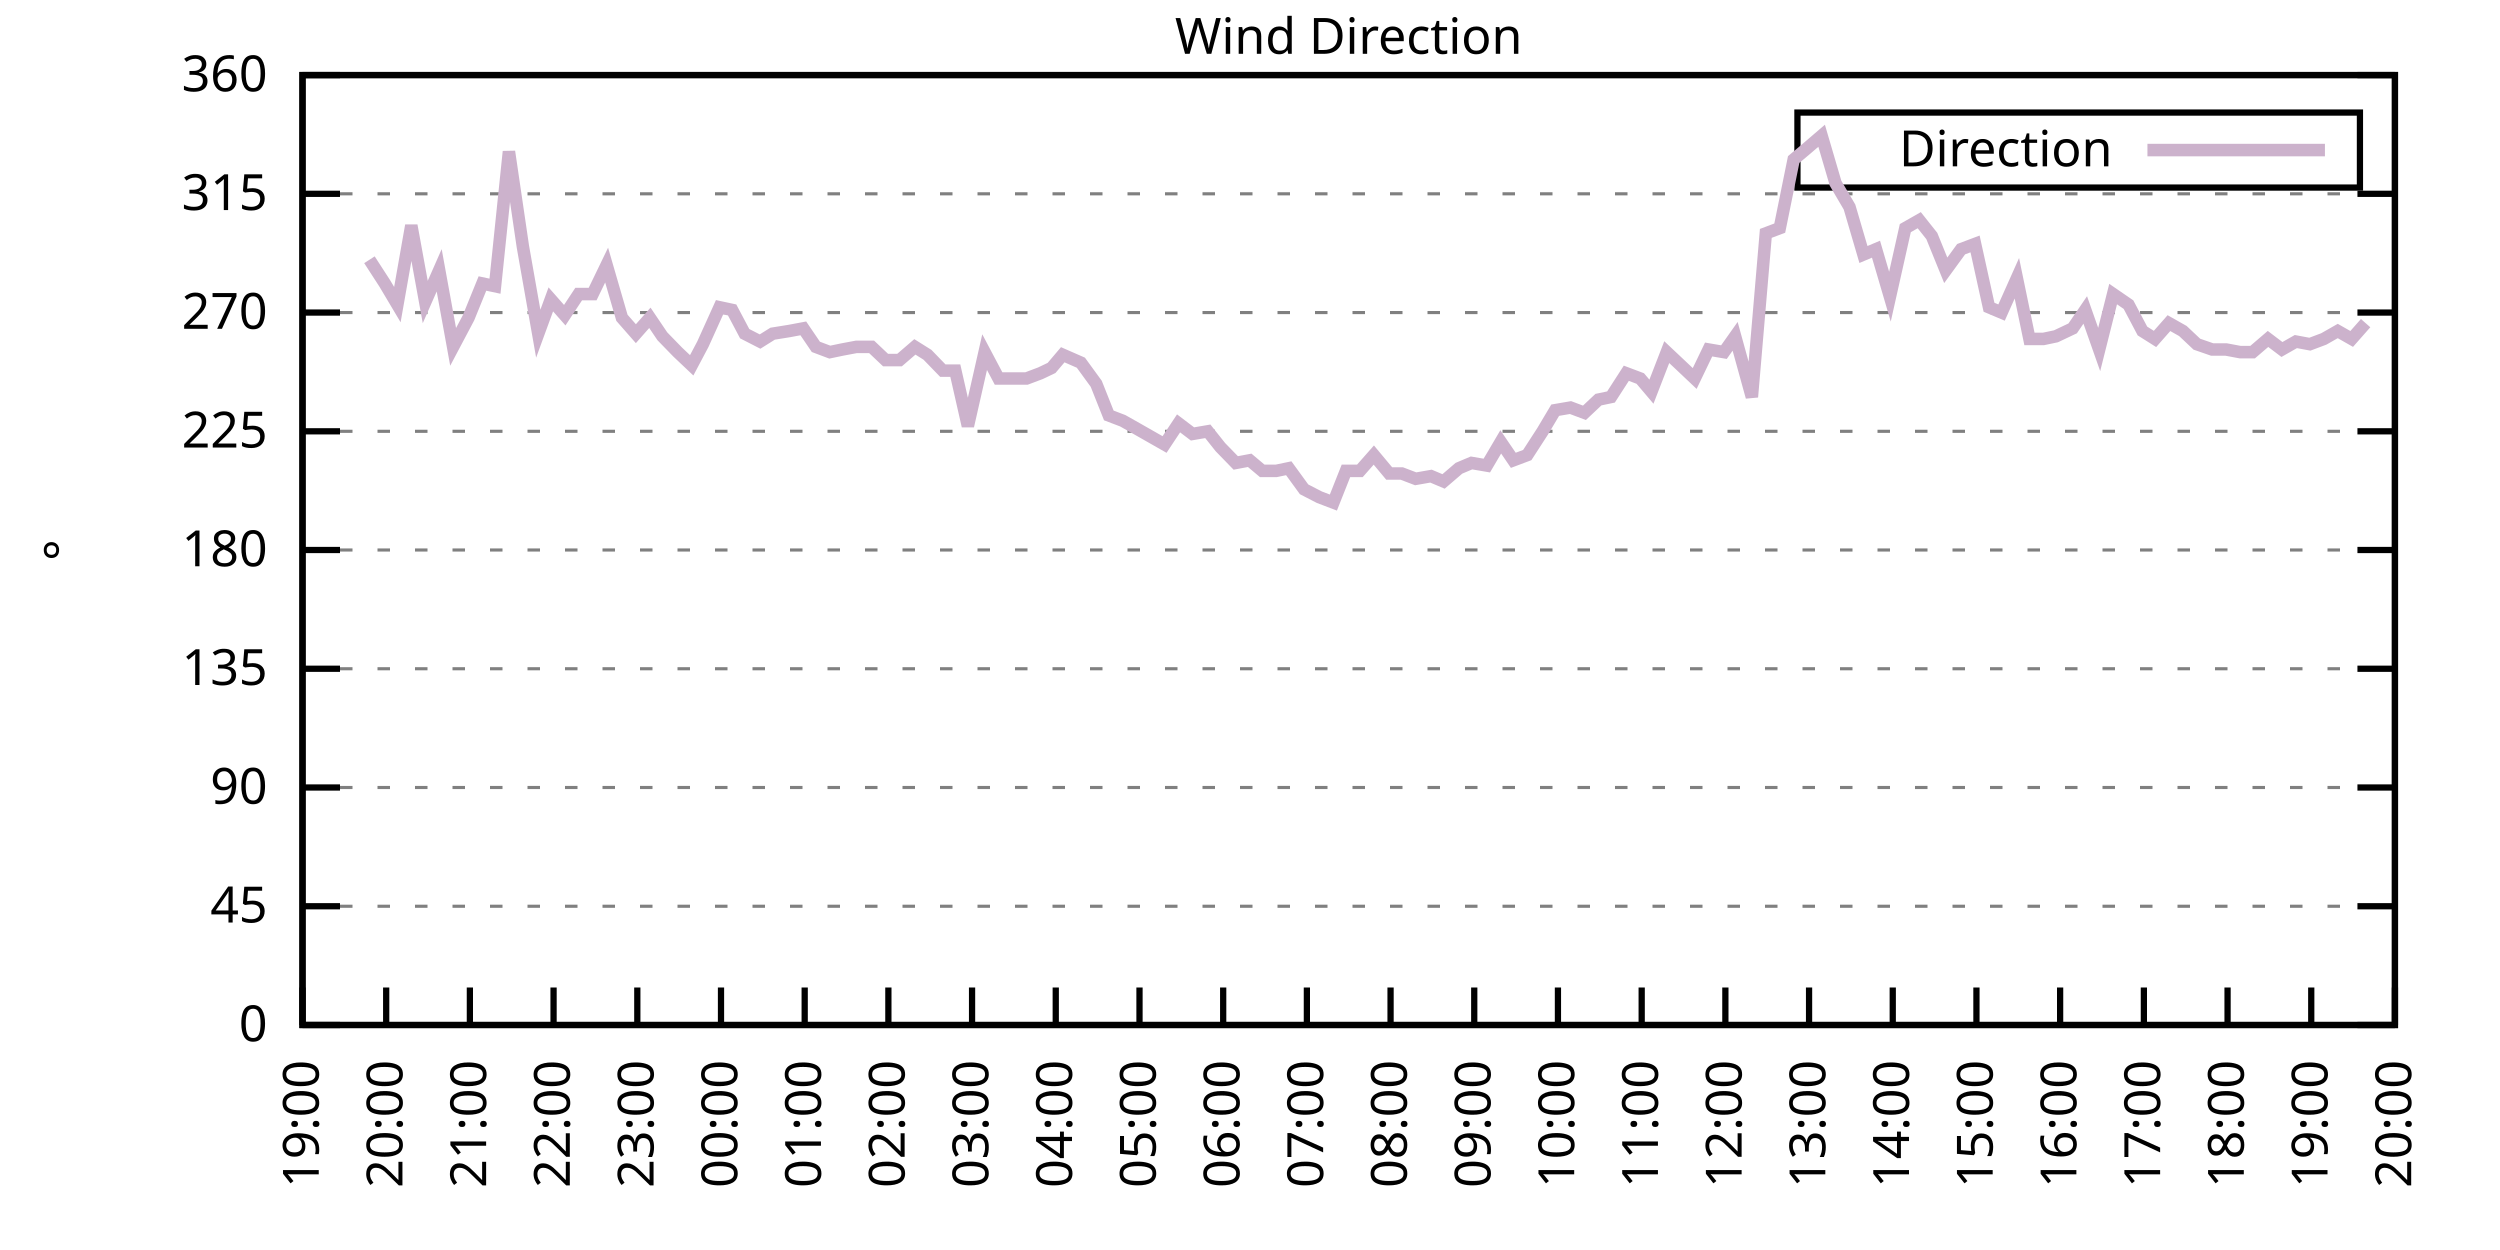
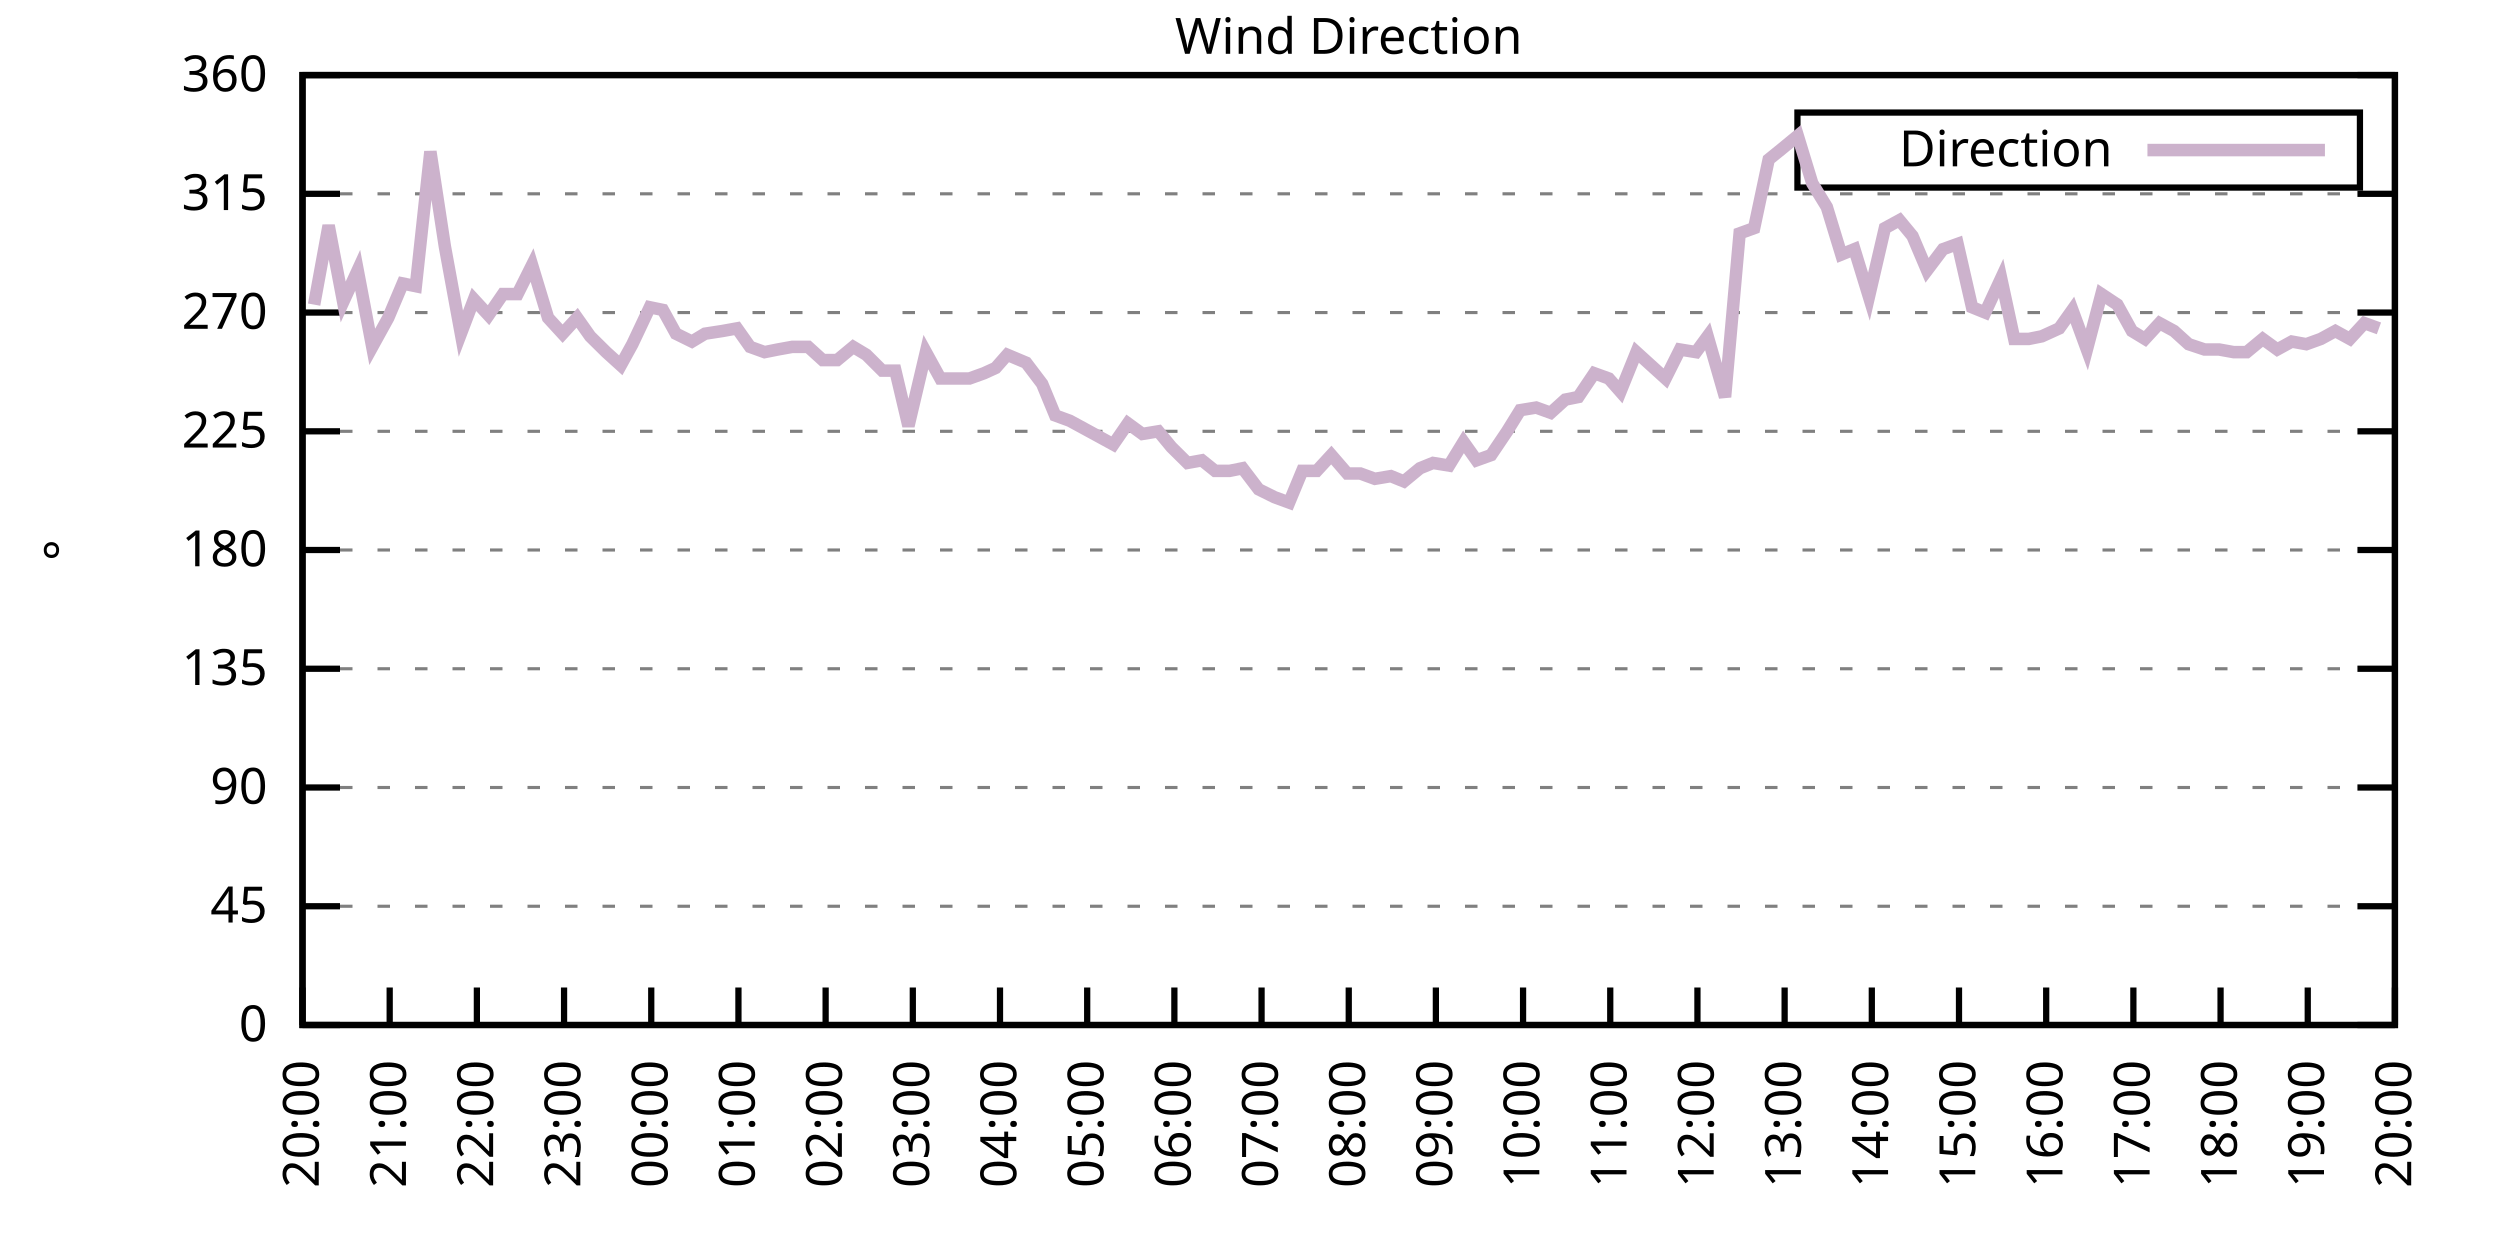
<svg xmlns="http://www.w3.org/2000/svg" xmlns:xlink="http://www.w3.org/1999/xlink" width="400" height="200" viewBox="0 0 400 200">
  <g id="gnuplot_canvas">
    <rect x="0" y="0" width="400" height="200" fill="none" />
    <defs>
      <circle id="gpDot" r="0.5" stroke-width="0.5" stroke="currentColor" />
      <path id="gpPt0" stroke-width="0.333" stroke="currentColor" d="M-1,0 h2 M0,-1 v2" />
      <path id="gpPt1" stroke-width="0.333" stroke="currentColor" d="M-1,-1 L1,1 M1,-1 L-1,1" />
      <path id="gpPt2" stroke-width="0.333" stroke="currentColor" d="M-1,0 L1,0 M0,-1 L0,1 M-1,-1 L1,1 M-1,1 L1,-1" />
      <rect id="gpPt3" stroke-width="0.333" stroke="currentColor" x="-1" y="-1" width="2" height="2" />
      <rect id="gpPt4" stroke-width="0.333" stroke="currentColor" fill="currentColor" x="-1" y="-1" width="2" height="2" />
      <circle id="gpPt5" stroke-width="0.333" stroke="currentColor" cx="0" cy="0" r="1" />
      <use xlink:href="#gpPt5" id="gpPt6" fill="currentColor" stroke="none" />
      <path id="gpPt7" stroke-width="0.333" stroke="currentColor" d="M0,-1.33 L-1.33,0.67 L1.33,0.67 z" />
      <use xlink:href="#gpPt7" id="gpPt8" fill="currentColor" stroke="none" />
      <use xlink:href="#gpPt7" id="gpPt9" stroke="currentColor" transform="rotate(180)" />
      <use xlink:href="#gpPt9" id="gpPt10" fill="currentColor" stroke="none" />
      <use xlink:href="#gpPt3" id="gpPt11" stroke="currentColor" transform="rotate(45)" />
      <use xlink:href="#gpPt11" id="gpPt12" fill="currentColor" stroke="none" />
      <path id="gpPt13" stroke-width="0.333" stroke="currentColor" d="M0,1.330 L1.265,0.411 L0.782,-1.067 L-0.782,-1.076 L-1.265,0.411 z" />
      <use xlink:href="#gpPt13" id="gpPt14" fill="currentColor" stroke="none" />
      <filter id="textbox" filterUnits="objectBoundingBox" x="0" y="0" height="1" width="1">
        <feFlood flood-color="white" flood-opacity="1" result="bgnd" />
        <feComposite in="SourceGraphic" in2="bgnd" operator="atop" />
      </filter>
      <filter id="greybox" filterUnits="objectBoundingBox" x="0" y="0" height="1" width="1">
        <feFlood flood-color="lightgrey" flood-opacity="1" result="grey" />
        <feComposite in="SourceGraphic" in2="grey" operator="atop" />
      </filter>
    </defs>
    <g fill="none" color="white" stroke="currentColor" stroke-width="1.00" stroke-linecap="butt" stroke-linejoin="miter">
</g>
    <g fill="none" color="black" stroke="currentColor" stroke-width="1.00" stroke-linecap="butt" stroke-linejoin="miter">
      <g stroke="none" shape-rendering="crispEdges">
        <polygon fill="rgb(255, 255, 255)" points="48.40,164.00 383.18,164.00 383.18,12.02 48.40,12.02 " />
      </g>
    </g>
    <g fill="none" color="black" stroke="currentColor" stroke-width="1.00" stroke-linecap="butt" stroke-linejoin="miter">
</g>
    <g fill="none" color="black" stroke="black" stroke-width="0.50" stroke-linecap="butt" stroke-linejoin="miter">
</g>
    <g fill="none" color="gray" stroke="currentColor" stroke-width="0.50" stroke-linecap="butt" stroke-linejoin="miter">
      <path stroke="gray" stroke-dasharray="2,4" class="gridline" d="M48.40,164.00 L383.19,164.00  " />
    </g>
    <g fill="none" color="gray" stroke="gray" stroke-width="1.00" stroke-linecap="butt" stroke-linejoin="miter">
</g>
    <g fill="none" color="black" stroke="currentColor" stroke-width="1.00" stroke-linecap="butt" stroke-linejoin="miter">
      <path stroke="black" d="M48.40,164.00 L54.40,164.00 M383.19,164.00 L377.19,164.00  " />
      <g transform="translate(42.80,166.60)" stroke="none" fill="black" font-family="Sans" font-size="8.00" text-anchor="end">
        <text>
          <tspan font-family="Sans"> 0</tspan>
        </text>
      </g>
    </g>
    <g fill="none" color="black" stroke="currentColor" stroke-width="1.00" stroke-linecap="butt" stroke-linejoin="miter">
</g>
    <g fill="none" color="black" stroke="black" stroke-width="0.50" stroke-linecap="butt" stroke-linejoin="miter">
</g>
    <g fill="none" color="gray" stroke="currentColor" stroke-width="0.50" stroke-linecap="butt" stroke-linejoin="miter">
      <path stroke="gray" stroke-dasharray="2,4" class="gridline" d="M48.40,145.00 L383.19,145.00  " />
    </g>
    <g fill="none" color="gray" stroke="gray" stroke-width="1.00" stroke-linecap="butt" stroke-linejoin="miter">
</g>
    <g fill="none" color="black" stroke="currentColor" stroke-width="1.00" stroke-linecap="butt" stroke-linejoin="miter">
      <path stroke="black" d="M48.40,145.00 L54.40,145.00 M383.19,145.00 L377.19,145.00  " />
      <g transform="translate(42.80,147.60)" stroke="none" fill="black" font-family="Sans" font-size="8.00" text-anchor="end">
        <text>
          <tspan font-family="Sans"> 45</tspan>
        </text>
      </g>
    </g>
    <g fill="none" color="black" stroke="currentColor" stroke-width="1.00" stroke-linecap="butt" stroke-linejoin="miter">
</g>
    <g fill="none" color="black" stroke="black" stroke-width="0.50" stroke-linecap="butt" stroke-linejoin="miter">
</g>
    <g fill="none" color="gray" stroke="currentColor" stroke-width="0.50" stroke-linecap="butt" stroke-linejoin="miter">
      <path stroke="gray" stroke-dasharray="2,4" class="gridline" d="M48.40,126.00 L383.19,126.00  " />
    </g>
    <g fill="none" color="gray" stroke="gray" stroke-width="1.00" stroke-linecap="butt" stroke-linejoin="miter">
</g>
    <g fill="none" color="black" stroke="currentColor" stroke-width="1.00" stroke-linecap="butt" stroke-linejoin="miter">
      <path stroke="black" d="M48.40,126.00 L54.40,126.00 M383.19,126.00 L377.19,126.00  " />
      <g transform="translate(42.80,128.60)" stroke="none" fill="black" font-family="Sans" font-size="8.00" text-anchor="end">
        <text>
          <tspan font-family="Sans"> 90</tspan>
        </text>
      </g>
    </g>
    <g fill="none" color="black" stroke="currentColor" stroke-width="1.00" stroke-linecap="butt" stroke-linejoin="miter">
</g>
    <g fill="none" color="black" stroke="black" stroke-width="0.50" stroke-linecap="butt" stroke-linejoin="miter">
</g>
    <g fill="none" color="gray" stroke="currentColor" stroke-width="0.50" stroke-linecap="butt" stroke-linejoin="miter">
      <path stroke="gray" stroke-dasharray="2,4" class="gridline" d="M48.40,107.00 L383.19,107.00  " />
    </g>
    <g fill="none" color="gray" stroke="gray" stroke-width="1.00" stroke-linecap="butt" stroke-linejoin="miter">
</g>
    <g fill="none" color="black" stroke="currentColor" stroke-width="1.00" stroke-linecap="butt" stroke-linejoin="miter">
      <path stroke="black" d="M48.40,107.00 L54.40,107.00 M383.19,107.00 L377.19,107.00  " />
      <g transform="translate(42.80,109.60)" stroke="none" fill="black" font-family="Sans" font-size="8.00" text-anchor="end">
        <text>
          <tspan font-family="Sans"> 135</tspan>
        </text>
      </g>
    </g>
    <g fill="none" color="black" stroke="currentColor" stroke-width="1.00" stroke-linecap="butt" stroke-linejoin="miter">
</g>
    <g fill="none" color="black" stroke="black" stroke-width="0.50" stroke-linecap="butt" stroke-linejoin="miter">
</g>
    <g fill="none" color="gray" stroke="currentColor" stroke-width="0.50" stroke-linecap="butt" stroke-linejoin="miter">
      <path stroke="gray" stroke-dasharray="2,4" class="gridline" d="M48.40,88.00 L383.19,88.00  " />
    </g>
    <g fill="none" color="gray" stroke="gray" stroke-width="1.00" stroke-linecap="butt" stroke-linejoin="miter">
</g>
    <g fill="none" color="black" stroke="currentColor" stroke-width="1.00" stroke-linecap="butt" stroke-linejoin="miter">
      <path stroke="black" d="M48.40,88.00 L54.40,88.00 M383.19,88.00 L377.19,88.00  " />
      <g transform="translate(42.80,90.60)" stroke="none" fill="black" font-family="Sans" font-size="8.00" text-anchor="end">
        <text>
          <tspan font-family="Sans"> 180</tspan>
        </text>
      </g>
    </g>
    <g fill="none" color="black" stroke="currentColor" stroke-width="1.00" stroke-linecap="butt" stroke-linejoin="miter">
</g>
    <g fill="none" color="black" stroke="black" stroke-width="0.50" stroke-linecap="butt" stroke-linejoin="miter">
</g>
    <g fill="none" color="gray" stroke="currentColor" stroke-width="0.50" stroke-linecap="butt" stroke-linejoin="miter">
      <path stroke="gray" stroke-dasharray="2,4" class="gridline" d="M48.40,69.01 L383.19,69.01  " />
    </g>
    <g fill="none" color="gray" stroke="gray" stroke-width="1.00" stroke-linecap="butt" stroke-linejoin="miter">
</g>
    <g fill="none" color="black" stroke="currentColor" stroke-width="1.00" stroke-linecap="butt" stroke-linejoin="miter">
      <path stroke="black" d="M48.40,69.01 L54.40,69.01 M383.19,69.01 L377.19,69.01  " />
      <g transform="translate(42.80,71.61)" stroke="none" fill="black" font-family="Sans" font-size="8.00" text-anchor="end">
        <text>
          <tspan font-family="Sans"> 225</tspan>
        </text>
      </g>
    </g>
    <g fill="none" color="black" stroke="currentColor" stroke-width="1.00" stroke-linecap="butt" stroke-linejoin="miter">
</g>
    <g fill="none" color="black" stroke="black" stroke-width="0.50" stroke-linecap="butt" stroke-linejoin="miter">
</g>
    <g fill="none" color="gray" stroke="currentColor" stroke-width="0.50" stroke-linecap="butt" stroke-linejoin="miter">
      <path stroke="gray" stroke-dasharray="2,4" class="gridline" d="M48.40,50.01 L383.19,50.01  " />
    </g>
    <g fill="none" color="gray" stroke="gray" stroke-width="1.00" stroke-linecap="butt" stroke-linejoin="miter">
</g>
    <g fill="none" color="black" stroke="currentColor" stroke-width="1.00" stroke-linecap="butt" stroke-linejoin="miter">
      <path stroke="black" d="M48.40,50.01 L54.40,50.01 M383.19,50.01 L377.19,50.01  " />
      <g transform="translate(42.80,52.61)" stroke="none" fill="black" font-family="Sans" font-size="8.00" text-anchor="end">
        <text>
          <tspan font-family="Sans"> 270</tspan>
        </text>
      </g>
    </g>
    <g fill="none" color="black" stroke="currentColor" stroke-width="1.00" stroke-linecap="butt" stroke-linejoin="miter">
</g>
    <g fill="none" color="black" stroke="black" stroke-width="0.50" stroke-linecap="butt" stroke-linejoin="miter">
</g>
    <g fill="none" color="gray" stroke="currentColor" stroke-width="0.50" stroke-linecap="butt" stroke-linejoin="miter">
      <path stroke="gray" stroke-dasharray="2,4" class="gridline" d="M48.40,31.01 L383.19,31.01  " />
    </g>
    <g fill="none" color="gray" stroke="gray" stroke-width="1.00" stroke-linecap="butt" stroke-linejoin="miter">
</g>
    <g fill="none" color="black" stroke="currentColor" stroke-width="1.00" stroke-linecap="butt" stroke-linejoin="miter">
      <path stroke="black" d="M48.40,31.01 L54.40,31.01 M383.19,31.01 L377.19,31.01  " />
      <g transform="translate(42.80,33.61)" stroke="none" fill="black" font-family="Sans" font-size="8.00" text-anchor="end">
        <text>
          <tspan font-family="Sans"> 315</tspan>
        </text>
      </g>
    </g>
    <g fill="none" color="black" stroke="currentColor" stroke-width="1.00" stroke-linecap="butt" stroke-linejoin="miter">
</g>
    <g fill="none" color="black" stroke="black" stroke-width="0.50" stroke-linecap="butt" stroke-linejoin="miter">
</g>
    <g fill="none" color="gray" stroke="currentColor" stroke-width="0.50" stroke-linecap="butt" stroke-linejoin="miter">
      <path stroke="gray" stroke-dasharray="2,4" class="gridline" d="M48.40,12.01 L383.19,12.01  " />
    </g>
    <g fill="none" color="gray" stroke="gray" stroke-width="1.00" stroke-linecap="butt" stroke-linejoin="miter">
</g>
    <g fill="none" color="black" stroke="currentColor" stroke-width="1.00" stroke-linecap="butt" stroke-linejoin="miter">
      <path stroke="black" d="M48.40,12.01 L54.40,12.01 M383.19,12.01 L377.19,12.01  " />
      <g transform="translate(42.80,14.61)" stroke="none" fill="black" font-family="Sans" font-size="8.00" text-anchor="end">
        <text>
          <tspan font-family="Sans"> 360</tspan>
        </text>
      </g>
    </g>
    <g fill="none" color="black" stroke="currentColor" stroke-width="1.00" stroke-linecap="butt" stroke-linejoin="miter">
      <path stroke="black" d="M48.40,164.00 L48.40,158.00  " />
      <g transform="translate(51.00,169.60) rotate(270.00)" stroke="none" fill="black" font-family="Sans" font-size="8.00" text-anchor="end">
        <text>
-           <tspan font-family="Sans">19:00</tspan>
-         </text>
-       </g>
-     </g>
-     <g fill="none" color="black" stroke="currentColor" stroke-width="1.00" stroke-linecap="butt" stroke-linejoin="miter">
-       <path stroke="black" d="M61.79,164.00 L61.79,158.00  " />
-       <g transform="translate(64.39,169.60) rotate(270.00)" stroke="none" fill="black" font-family="Sans" font-size="8.00" text-anchor="end">
-         <text>
          <tspan font-family="Sans">20:00</tspan>
        </text>
      </g>
    </g>
    <g fill="none" color="black" stroke="currentColor" stroke-width="1.00" stroke-linecap="butt" stroke-linejoin="miter">
-       <path stroke="black" d="M75.18,164.00 L75.18,158.00  " />
-       <g transform="translate(77.78,169.60) rotate(270.00)" stroke="none" fill="black" font-family="Sans" font-size="8.00" text-anchor="end">
+       <path stroke="black" d="M62.35,164.00 L62.35,158.00  " />
+       <g transform="translate(64.95,169.60) rotate(270.00)" stroke="none" fill="black" font-family="Sans" font-size="8.00" text-anchor="end">
        <text>
          <tspan font-family="Sans">21:00</tspan>
        </text>
      </g>
    </g>
    <g fill="none" color="black" stroke="currentColor" stroke-width="1.00" stroke-linecap="butt" stroke-linejoin="miter">
-       <path stroke="black" d="M88.57,164.00 L88.57,158.00  " />
-       <g transform="translate(91.17,169.60) rotate(270.00)" stroke="none" fill="black" font-family="Sans" font-size="8.00" text-anchor="end">
+       <path stroke="black" d="M76.30,164.00 L76.30,158.00  " />
+       <g transform="translate(78.90,169.60) rotate(270.00)" stroke="none" fill="black" font-family="Sans" font-size="8.00" text-anchor="end">
        <text>
          <tspan font-family="Sans">22:00</tspan>
        </text>
      </g>
    </g>
    <g fill="none" color="black" stroke="currentColor" stroke-width="1.00" stroke-linecap="butt" stroke-linejoin="miter">
-       <path stroke="black" d="M101.97,164.00 L101.97,158.00  " />
-       <g transform="translate(104.57,169.60) rotate(270.00)" stroke="none" fill="black" font-family="Sans" font-size="8.00" text-anchor="end">
+       <path stroke="black" d="M90.25,164.00 L90.25,158.00  " />
+       <g transform="translate(92.85,169.60) rotate(270.00)" stroke="none" fill="black" font-family="Sans" font-size="8.00" text-anchor="end">
        <text>
          <tspan font-family="Sans">23:00</tspan>
        </text>
      </g>
    </g>
    <g fill="none" color="black" stroke="currentColor" stroke-width="1.00" stroke-linecap="butt" stroke-linejoin="miter">
-       <path stroke="black" d="M115.36,164.00 L115.36,158.00  " />
-       <g transform="translate(117.96,169.60) rotate(270.00)" stroke="none" fill="black" font-family="Sans" font-size="8.00" text-anchor="end">
+       <path stroke="black" d="M104.20,164.00 L104.20,158.00  " />
+       <g transform="translate(106.80,169.60) rotate(270.00)" stroke="none" fill="black" font-family="Sans" font-size="8.00" text-anchor="end">
        <text>
          <tspan font-family="Sans">00:00</tspan>
        </text>
      </g>
    </g>
    <g fill="none" color="black" stroke="currentColor" stroke-width="1.00" stroke-linecap="butt" stroke-linejoin="miter">
-       <path stroke="black" d="M128.75,164.00 L128.75,158.00  " />
-       <g transform="translate(131.35,169.60) rotate(270.00)" stroke="none" fill="black" font-family="Sans" font-size="8.00" text-anchor="end">
+       <path stroke="black" d="M118.15,164.00 L118.15,158.00  " />
+       <g transform="translate(120.75,169.60) rotate(270.00)" stroke="none" fill="black" font-family="Sans" font-size="8.00" text-anchor="end">
        <text>
          <tspan font-family="Sans">01:00</tspan>
        </text>
      </g>
    </g>
    <g fill="none" color="black" stroke="currentColor" stroke-width="1.00" stroke-linecap="butt" stroke-linejoin="miter">
-       <path stroke="black" d="M142.14,164.00 L142.14,158.00  " />
-       <g transform="translate(144.74,169.60) rotate(270.00)" stroke="none" fill="black" font-family="Sans" font-size="8.00" text-anchor="end">
+       <path stroke="black" d="M132.10,164.00 L132.10,158.00  " />
+       <g transform="translate(134.70,169.60) rotate(270.00)" stroke="none" fill="black" font-family="Sans" font-size="8.00" text-anchor="end">
        <text>
          <tspan font-family="Sans">02:00</tspan>
        </text>
      </g>
    </g>
    <g fill="none" color="black" stroke="currentColor" stroke-width="1.00" stroke-linecap="butt" stroke-linejoin="miter">
-       <path stroke="black" d="M155.53,164.00 L155.53,158.00  " />
-       <g transform="translate(158.13,169.60) rotate(270.00)" stroke="none" fill="black" font-family="Sans" font-size="8.00" text-anchor="end">
+       <path stroke="black" d="M146.05,164.00 L146.05,158.00  " />
+       <g transform="translate(148.65,169.60) rotate(270.00)" stroke="none" fill="black" font-family="Sans" font-size="8.00" text-anchor="end">
        <text>
          <tspan font-family="Sans">03:00</tspan>
        </text>
      </g>
    </g>
    <g fill="none" color="black" stroke="currentColor" stroke-width="1.00" stroke-linecap="butt" stroke-linejoin="miter">
-       <path stroke="black" d="M168.92,164.00 L168.92,158.00  " />
-       <g transform="translate(171.52,169.60) rotate(270.00)" stroke="none" fill="black" font-family="Sans" font-size="8.00" text-anchor="end">
+       <path stroke="black" d="M160.00,164.00 L160.00,158.00  " />
+       <g transform="translate(162.60,169.60) rotate(270.00)" stroke="none" fill="black" font-family="Sans" font-size="8.00" text-anchor="end">
        <text>
          <tspan font-family="Sans">04:00</tspan>
        </text>
      </g>
    </g>
    <g fill="none" color="black" stroke="currentColor" stroke-width="1.00" stroke-linecap="butt" stroke-linejoin="miter">
-       <path stroke="black" d="M182.32,164.00 L182.32,158.00  " />
-       <g transform="translate(184.92,169.60) rotate(270.00)" stroke="none" fill="black" font-family="Sans" font-size="8.00" text-anchor="end">
+       <path stroke="black" d="M173.95,164.00 L173.95,158.00  " />
+       <g transform="translate(176.55,169.60) rotate(270.00)" stroke="none" fill="black" font-family="Sans" font-size="8.00" text-anchor="end">
        <text>
          <tspan font-family="Sans">05:00</tspan>
        </text>
      </g>
    </g>
    <g fill="none" color="black" stroke="currentColor" stroke-width="1.00" stroke-linecap="butt" stroke-linejoin="miter">
-       <path stroke="black" d="M195.71,164.00 L195.71,158.00  " />
-       <g transform="translate(198.31,169.60) rotate(270.00)" stroke="none" fill="black" font-family="Sans" font-size="8.00" text-anchor="end">
+       <path stroke="black" d="M187.90,164.00 L187.90,158.00  " />
+       <g transform="translate(190.50,169.60) rotate(270.00)" stroke="none" fill="black" font-family="Sans" font-size="8.00" text-anchor="end">
        <text>
          <tspan font-family="Sans">06:00</tspan>
        </text>
      </g>
    </g>
    <g fill="none" color="black" stroke="currentColor" stroke-width="1.00" stroke-linecap="butt" stroke-linejoin="miter">
-       <path stroke="black" d="M209.10,164.00 L209.10,158.00  " />
-       <g transform="translate(211.70,169.60) rotate(270.00)" stroke="none" fill="black" font-family="Sans" font-size="8.00" text-anchor="end">
+       <path stroke="black" d="M201.85,164.00 L201.85,158.00  " />
+       <g transform="translate(204.45,169.60) rotate(270.00)" stroke="none" fill="black" font-family="Sans" font-size="8.00" text-anchor="end">
        <text>
          <tspan font-family="Sans">07:00</tspan>
        </text>
      </g>
    </g>
    <g fill="none" color="black" stroke="currentColor" stroke-width="1.00" stroke-linecap="butt" stroke-linejoin="miter">
-       <path stroke="black" d="M222.49,164.00 L222.49,158.00  " />
-       <g transform="translate(225.09,169.60) rotate(270.00)" stroke="none" fill="black" font-family="Sans" font-size="8.00" text-anchor="end">
+       <path stroke="black" d="M215.80,164.00 L215.80,158.00  " />
+       <g transform="translate(218.40,169.60) rotate(270.00)" stroke="none" fill="black" font-family="Sans" font-size="8.00" text-anchor="end">
        <text>
          <tspan font-family="Sans">08:00</tspan>
        </text>
      </g>
    </g>
    <g fill="none" color="black" stroke="currentColor" stroke-width="1.00" stroke-linecap="butt" stroke-linejoin="miter">
-       <path stroke="black" d="M235.88,164.00 L235.88,158.00  " />
-       <g transform="translate(238.48,169.60) rotate(270.00)" stroke="none" fill="black" font-family="Sans" font-size="8.00" text-anchor="end">
+       <path stroke="black" d="M229.74,164.00 L229.74,158.00  " />
+       <g transform="translate(232.34,169.60) rotate(270.00)" stroke="none" fill="black" font-family="Sans" font-size="8.00" text-anchor="end">
        <text>
          <tspan font-family="Sans">09:00</tspan>
        </text>
      </g>
    </g>
    <g fill="none" color="black" stroke="currentColor" stroke-width="1.00" stroke-linecap="butt" stroke-linejoin="miter">
-       <path stroke="black" d="M249.27,164.00 L249.27,158.00  " />
-       <g transform="translate(251.87,169.60) rotate(270.00)" stroke="none" fill="black" font-family="Sans" font-size="8.00" text-anchor="end">
+       <path stroke="black" d="M243.69,164.00 L243.69,158.00  " />
+       <g transform="translate(246.29,169.60) rotate(270.00)" stroke="none" fill="black" font-family="Sans" font-size="8.00" text-anchor="end">
        <text>
          <tspan font-family="Sans">10:00</tspan>
        </text>
      </g>
    </g>
    <g fill="none" color="black" stroke="currentColor" stroke-width="1.00" stroke-linecap="butt" stroke-linejoin="miter">
-       <path stroke="black" d="M262.67,164.00 L262.67,158.00  " />
-       <g transform="translate(265.27,169.60) rotate(270.00)" stroke="none" fill="black" font-family="Sans" font-size="8.00" text-anchor="end">
+       <path stroke="black" d="M257.64,164.00 L257.64,158.00  " />
+       <g transform="translate(260.24,169.60) rotate(270.00)" stroke="none" fill="black" font-family="Sans" font-size="8.00" text-anchor="end">
        <text>
          <tspan font-family="Sans">11:00</tspan>
        </text>
      </g>
    </g>
    <g fill="none" color="black" stroke="currentColor" stroke-width="1.00" stroke-linecap="butt" stroke-linejoin="miter">
-       <path stroke="black" d="M276.06,164.00 L276.06,158.00  " />
-       <g transform="translate(278.66,169.60) rotate(270.00)" stroke="none" fill="black" font-family="Sans" font-size="8.00" text-anchor="end">
+       <path stroke="black" d="M271.59,164.00 L271.59,158.00  " />
+       <g transform="translate(274.19,169.60) rotate(270.00)" stroke="none" fill="black" font-family="Sans" font-size="8.00" text-anchor="end">
        <text>
          <tspan font-family="Sans">12:00</tspan>
        </text>
      </g>
    </g>
    <g fill="none" color="black" stroke="currentColor" stroke-width="1.00" stroke-linecap="butt" stroke-linejoin="miter">
-       <path stroke="black" d="M289.45,164.00 L289.45,158.00  " />
-       <g transform="translate(292.05,169.60) rotate(270.00)" stroke="none" fill="black" font-family="Sans" font-size="8.00" text-anchor="end">
+       <path stroke="black" d="M285.54,164.00 L285.54,158.00  " />
+       <g transform="translate(288.14,169.60) rotate(270.00)" stroke="none" fill="black" font-family="Sans" font-size="8.00" text-anchor="end">
        <text>
          <tspan font-family="Sans">13:00</tspan>
        </text>
      </g>
    </g>
    <g fill="none" color="black" stroke="currentColor" stroke-width="1.00" stroke-linecap="butt" stroke-linejoin="miter">
-       <path stroke="black" d="M302.84,164.00 L302.84,158.00  " />
-       <g transform="translate(305.44,169.60) rotate(270.00)" stroke="none" fill="black" font-family="Sans" font-size="8.00" text-anchor="end">
+       <path stroke="black" d="M299.49,164.00 L299.49,158.00  " />
+       <g transform="translate(302.09,169.60) rotate(270.00)" stroke="none" fill="black" font-family="Sans" font-size="8.00" text-anchor="end">
        <text>
          <tspan font-family="Sans">14:00</tspan>
        </text>
      </g>
    </g>
    <g fill="none" color="black" stroke="currentColor" stroke-width="1.00" stroke-linecap="butt" stroke-linejoin="miter">
-       <path stroke="black" d="M316.23,164.00 L316.23,158.00  " />
-       <g transform="translate(318.83,169.60) rotate(270.00)" stroke="none" fill="black" font-family="Sans" font-size="8.00" text-anchor="end">
+       <path stroke="black" d="M313.44,164.00 L313.44,158.00  " />
+       <g transform="translate(316.04,169.60) rotate(270.00)" stroke="none" fill="black" font-family="Sans" font-size="8.00" text-anchor="end">
        <text>
          <tspan font-family="Sans">15:00</tspan>
        </text>
      </g>
    </g>
    <g fill="none" color="black" stroke="currentColor" stroke-width="1.00" stroke-linecap="butt" stroke-linejoin="miter">
-       <path stroke="black" d="M329.62,164.00 L329.62,158.00  " />
-       <g transform="translate(332.22,169.60) rotate(270.00)" stroke="none" fill="black" font-family="Sans" font-size="8.00" text-anchor="end">
+       <path stroke="black" d="M327.39,164.00 L327.39,158.00  " />
+       <g transform="translate(329.99,169.60) rotate(270.00)" stroke="none" fill="black" font-family="Sans" font-size="8.00" text-anchor="end">
        <text>
          <tspan font-family="Sans">16:00</tspan>
        </text>
      </g>
    </g>
    <g fill="none" color="black" stroke="currentColor" stroke-width="1.00" stroke-linecap="butt" stroke-linejoin="miter">
-       <path stroke="black" d="M343.02,164.00 L343.02,158.00  " />
-       <g transform="translate(345.62,169.60) rotate(270.00)" stroke="none" fill="black" font-family="Sans" font-size="8.00" text-anchor="end">
+       <path stroke="black" d="M341.34,164.00 L341.34,158.00  " />
+       <g transform="translate(343.94,169.60) rotate(270.00)" stroke="none" fill="black" font-family="Sans" font-size="8.00" text-anchor="end">
        <text>
          <tspan font-family="Sans">17:00</tspan>
        </text>
      </g>
    </g>
    <g fill="none" color="black" stroke="currentColor" stroke-width="1.00" stroke-linecap="butt" stroke-linejoin="miter">
-       <path stroke="black" d="M356.41,164.00 L356.41,158.00  " />
-       <g transform="translate(359.01,169.60) rotate(270.00)" stroke="none" fill="black" font-family="Sans" font-size="8.00" text-anchor="end">
+       <path stroke="black" d="M355.29,164.00 L355.29,158.00  " />
+       <g transform="translate(357.89,169.60) rotate(270.00)" stroke="none" fill="black" font-family="Sans" font-size="8.00" text-anchor="end">
        <text>
          <tspan font-family="Sans">18:00</tspan>
        </text>
      </g>
    </g>
    <g fill="none" color="black" stroke="currentColor" stroke-width="1.00" stroke-linecap="butt" stroke-linejoin="miter">
-       <path stroke="black" d="M369.80,164.00 L369.80,158.00  " />
-       <g transform="translate(372.40,169.60) rotate(270.00)" stroke="none" fill="black" font-family="Sans" font-size="8.00" text-anchor="end">
+       <path stroke="black" d="M369.24,164.00 L369.24,158.00  " />
+       <g transform="translate(371.84,169.60) rotate(270.00)" stroke="none" fill="black" font-family="Sans" font-size="8.00" text-anchor="end">
        <text>
          <tspan font-family="Sans">19:00</tspan>
        </text>
      </g>
    </g>
    <g fill="none" color="black" stroke="currentColor" stroke-width="1.00" stroke-linecap="butt" stroke-linejoin="miter">
      <path stroke="black" d="M383.19,164.00 L383.19,158.00  " />
      <g transform="translate(385.79,169.60) rotate(270.00)" stroke="none" fill="black" font-family="Sans" font-size="8.00" text-anchor="end">
        <text>
          <tspan font-family="Sans">20:00</tspan>
        </text>
      </g>
    </g>
    <g fill="none" color="black" stroke="currentColor" stroke-width="1.00" stroke-linecap="butt" stroke-linejoin="miter">
</g>
    <g fill="none" color="black" stroke="currentColor" stroke-width="1.00" stroke-linecap="butt" stroke-linejoin="miter">
      <path stroke="black" d="M48.40,12.01 L48.40,164.00 L383.19,164.00 L383.19,12.01 L48.40,12.01 Z  " />
    </g>
    <g fill="none" color="black" stroke="currentColor" stroke-width="1.00" stroke-linecap="butt" stroke-linejoin="miter">
</g>
    <g fill="none" color="black" stroke="currentColor" stroke-width="1.00" stroke-linecap="butt" stroke-linejoin="miter">
      <path stroke="black" d="M287.59,30.01 L287.59,18.01 L377.59,18.01 L377.59,30.01 L287.59,30.01 Z  " />
    </g>
    <g id="Wind_direction_plot_1">
      <g fill="none" color="white" stroke="black" stroke-width="2.00" stroke-linecap="butt" stroke-linejoin="miter">
</g>
      <g fill="none" color="black" stroke="currentColor" stroke-width="2.00" stroke-linecap="butt" stroke-linejoin="miter">
        <g transform="translate(337.99,26.61)" stroke="none" fill="black" font-family="Sans" font-size="8.00" text-anchor="end">
          <text>
            <tspan font-family="Sans">Direction</tspan>
          </text>
        </g>
      </g>
      <g fill="none" color="black" stroke="currentColor" stroke-width="2.00" stroke-linecap="butt" stroke-linejoin="miter">
-         <path stroke="rgb(204, 178, 204)" d="M343.59,24.01 L371.99,24.01 M59.11,41.56 L61.57,45.36 L63.58,48.74 L65.81,36.08 L68.04,48.32 L70.27,43.25   L72.50,55.50 L74.96,50.85 L77.19,45.36 L79.20,45.79 L81.43,24.25 L83.66,39.45 L86.12,53.39 L88.13,47.90   L90.36,50.43 L92.59,47.05 L94.82,47.05 L97.06,42.41 L99.51,50.85 L101.74,53.39 L103.98,50.85 L105.98,53.81   L108.44,56.34 L110.67,58.45 L112.46,55.07 L115.13,49.16 L117.14,49.59 L119.15,53.39 L121.61,54.65 L123.62,53.39   L126.29,52.96 L128.53,52.54 L130.54,55.50 L132.77,56.34 L134.78,55.92 L137.01,55.50 L139.46,55.50 L141.69,57.61   L143.93,57.61 L146.38,55.50 L148.39,56.76 L150.85,59.30 L152.85,59.30 L154.86,68.16 L157.54,56.34 L159.77,60.56   L162.01,60.56 L164.24,60.56 L166.47,59.72 L168.25,58.87 L170.04,56.76 L172.94,58.03 L175.40,61.41 L177.41,66.47   L179.64,67.32 L181.87,68.58 L184.10,69.85 L186.33,71.12 L188.57,67.74 L190.80,69.43 L193.25,69.01 L195.26,71.54   L197.72,74.07 L199.95,73.65 L201.96,75.34 L204.19,75.34 L206.20,74.92 L208.65,78.29 L211.11,79.56 L213.34,80.41   L215.35,75.34 L217.58,75.34 L219.81,72.81 L222.27,75.76 L224.28,75.76 L226.51,76.61 L228.96,76.18 L230.97,77.03   L233.43,74.92 L235.44,74.07 L237.89,74.49 L240.12,70.70 L242.13,73.65 L244.36,72.81 L246.82,69.01 L248.83,65.63   L251.28,65.21 L253.51,66.05 L255.75,63.94 L257.76,63.52 L260.21,59.72 L262.44,60.56 L264.23,62.67 L266.68,56.34   L268.92,58.45 L271.15,60.56 L273.38,55.92 L275.83,56.34 L277.62,53.81 L280.30,63.52 L282.53,37.34 L284.76,36.50   L286.99,25.52 L289.00,23.83 L291.46,21.72 L293.69,29.32 L295.92,33.12 L298.15,40.72 L300.16,39.87 L302.39,47.47   L304.85,36.50 L307.08,35.23 L309.09,37.76 L311.32,43.25 L313.78,39.87 L316.01,39.03 L318.24,49.16 L320.25,50.01   L322.70,44.52 L324.71,54.23 L326.95,54.23 L328.95,53.81 L331.63,52.54 L333.64,49.59 L335.87,55.92 L338.10,47.05   L340.56,48.74 L342.79,52.96 L344.80,54.23 L347.03,51.70 L349.26,52.96 L351.50,55.07 L353.95,55.92 L356.18,55.92   L358.42,56.34 L360.42,56.34 L362.88,54.23 L365.11,55.92 L367.34,54.65 L369.58,55.07 L371.81,54.23 L374.04,52.96   L376.27,54.23 L378.50,51.70  " />
+         <path stroke="rgb(204, 178, 204)" d="M343.59,24.01 L371.99,24.01 M50.26,48.74 L52.58,36.08 L54.91,48.32 L57.23,43.25 L59.56,55.50 L62.12,50.85   L64.44,45.36 L66.53,45.79 L68.86,24.25 L71.18,39.45 L73.74,53.39 L75.83,47.90 L78.16,50.43 L80.48,47.05   L82.81,47.05 L85.13,42.41 L87.69,50.85 L90.02,53.39 L92.34,50.85 L94.43,53.81 L96.99,56.34 L99.32,58.45   L101.18,55.07 L103.97,49.16 L106.06,49.59 L108.15,53.39 L110.71,54.65 L112.80,53.39 L115.59,52.96 L117.92,52.54   L120.01,55.50 L122.33,56.34 L124.43,55.92 L126.75,55.50 L129.31,55.50 L131.63,57.61 L133.96,57.61 L136.51,55.50   L138.61,56.76 L141.16,59.30 L143.26,59.30 L145.35,68.16 L148.14,56.34 L150.46,60.56 L152.79,60.56 L155.11,60.56   L157.44,59.72 L159.30,58.87 L161.16,56.76 L164.18,58.03 L166.74,61.41 L168.83,66.47 L171.16,67.32 L173.48,68.58   L175.81,69.85 L178.13,71.12 L180.46,67.74 L182.78,69.43 L185.34,69.01 L187.43,71.54 L189.99,74.07 L192.31,73.65   L194.41,75.34 L196.73,75.34 L198.82,74.92 L201.38,78.29 L203.94,79.56 L206.26,80.41 L208.36,75.34 L210.68,75.34   L213.01,72.81 L215.56,75.76 L217.65,75.76 L219.98,76.61 L222.54,76.18 L224.63,77.03 L227.19,74.92 L229.28,74.07   L231.84,74.49 L234.16,70.70 L236.25,73.65 L238.58,72.81 L241.14,69.01 L243.23,65.63 L245.79,65.21 L248.11,66.05   L250.44,63.94 L252.53,63.52 L255.09,59.72 L257.41,60.56 L259.27,62.67 L261.83,56.34 L264.15,58.45 L266.48,60.56   L268.80,55.92 L271.36,56.34 L273.22,53.81 L276.01,63.52 L278.34,37.34 L280.66,36.50 L282.99,25.52 L285.08,23.83   L287.64,21.72 L289.96,29.32 L292.29,33.12 L294.61,40.72 L296.70,39.87 L299.03,47.47 L301.58,36.50 L303.91,35.23   L306.00,37.76 L308.33,43.25 L310.88,39.87 L313.21,39.03 L315.53,49.16 L317.63,50.01 L320.18,44.52 L322.28,54.23   L324.60,54.23 L326.69,53.81 L329.48,52.54 L331.58,49.59 L333.90,55.92 L336.23,47.05 L338.78,48.74 L341.11,52.96   L343.20,54.23 L345.53,51.70 L347.85,52.96 L350.18,55.07 L352.73,55.92 L355.06,55.92 L357.38,56.34 L359.48,56.34   L362.03,54.23 L364.36,55.92 L366.68,54.65 L369.01,55.07 L371.33,54.23 L373.66,52.96 L375.98,54.23 L378.31,51.70   L380.63,52.54  " />
      </g>
    </g>
    <g fill="none" color="black" stroke="currentColor" stroke-width="2.00" stroke-linecap="butt" stroke-linejoin="miter">
</g>
    <g fill="none" color="black" stroke="black" stroke-width="1.00" stroke-linecap="butt" stroke-linejoin="miter">
</g>
    <g fill="none" color="black" stroke="currentColor" stroke-width="1.00" stroke-linecap="butt" stroke-linejoin="miter">
      <path stroke="black" d="M48.40,12.01 L48.40,164.00 L383.19,164.00 L383.19,12.01 L48.40,12.01 Z  " />
      <g transform="translate(12.80,88.01) rotate(270.00)" stroke="none" fill="black" font-family="Sans" font-size="8.00" text-anchor="middle">
        <text>
          <tspan font-family="Sans">°</tspan>
        </text>
      </g>
    </g>
    <g fill="none" color="black" stroke="currentColor" stroke-width="1.00" stroke-linecap="butt" stroke-linejoin="miter">
</g>
    <g fill="none" color="black" stroke="currentColor" stroke-width="1.00" stroke-linecap="butt" stroke-linejoin="miter">
      <g transform="translate(215.79,8.61)" stroke="none" fill="black" font-family="Sans" font-size="8.00" text-anchor="middle">
        <text>
          <tspan font-family="Sans">Wind Direction</tspan>
        </text>
      </g>
    </g>
    <g fill="none" color="black" stroke="currentColor" stroke-width="1.00" stroke-linecap="butt" stroke-linejoin="miter">
</g>
  </g>
</svg>
